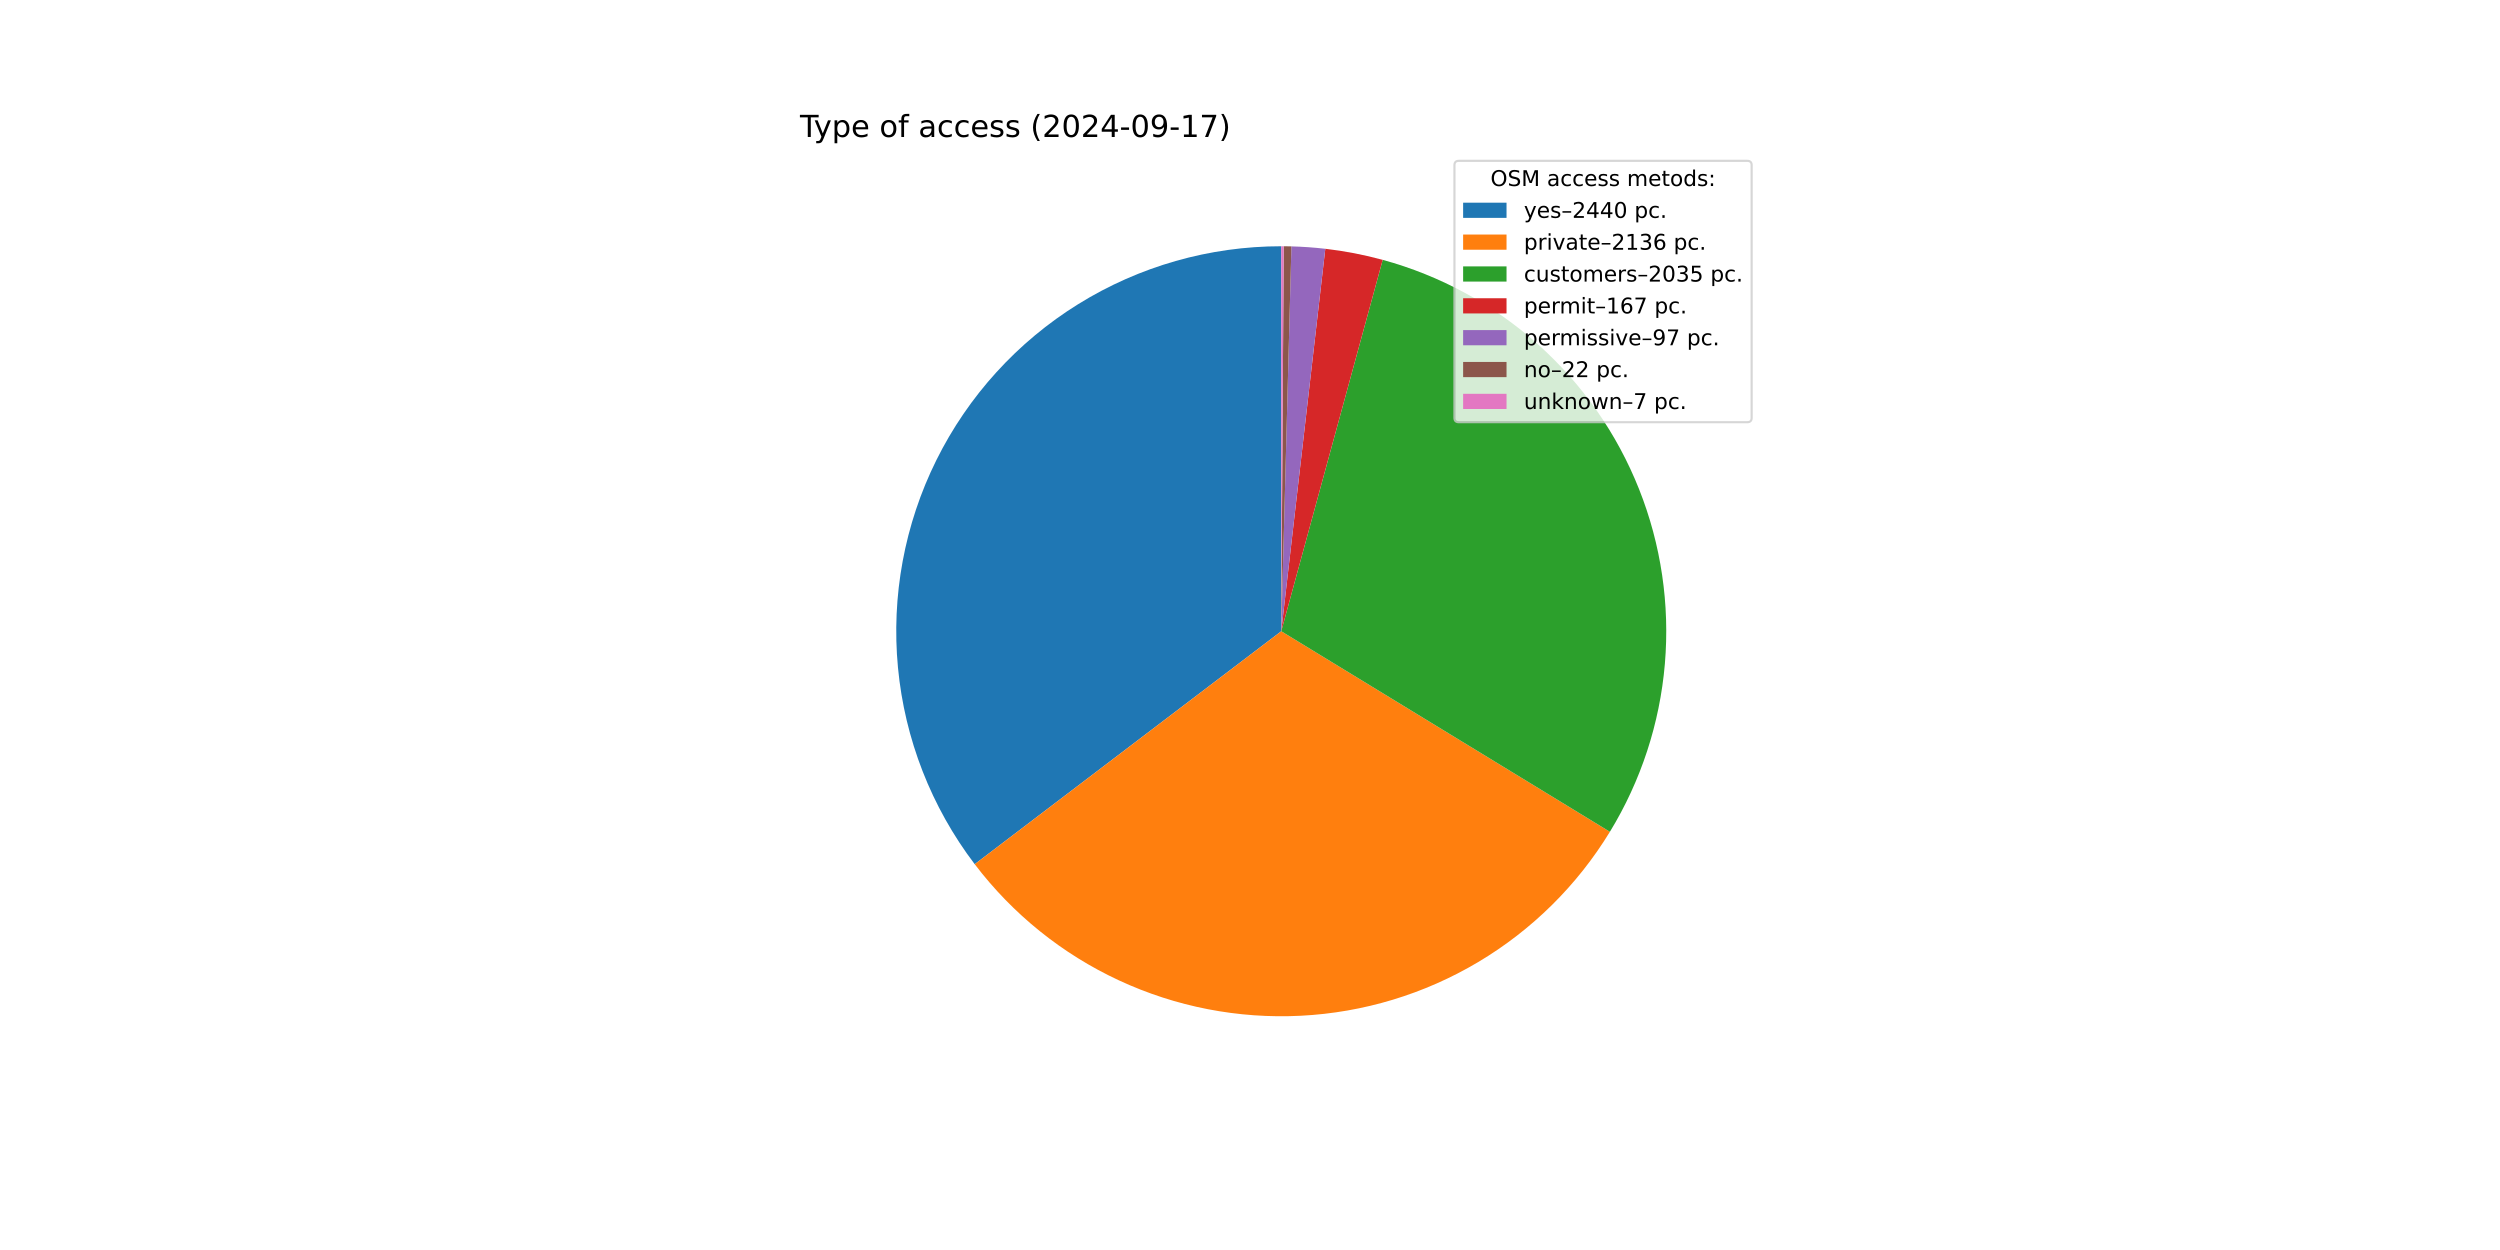
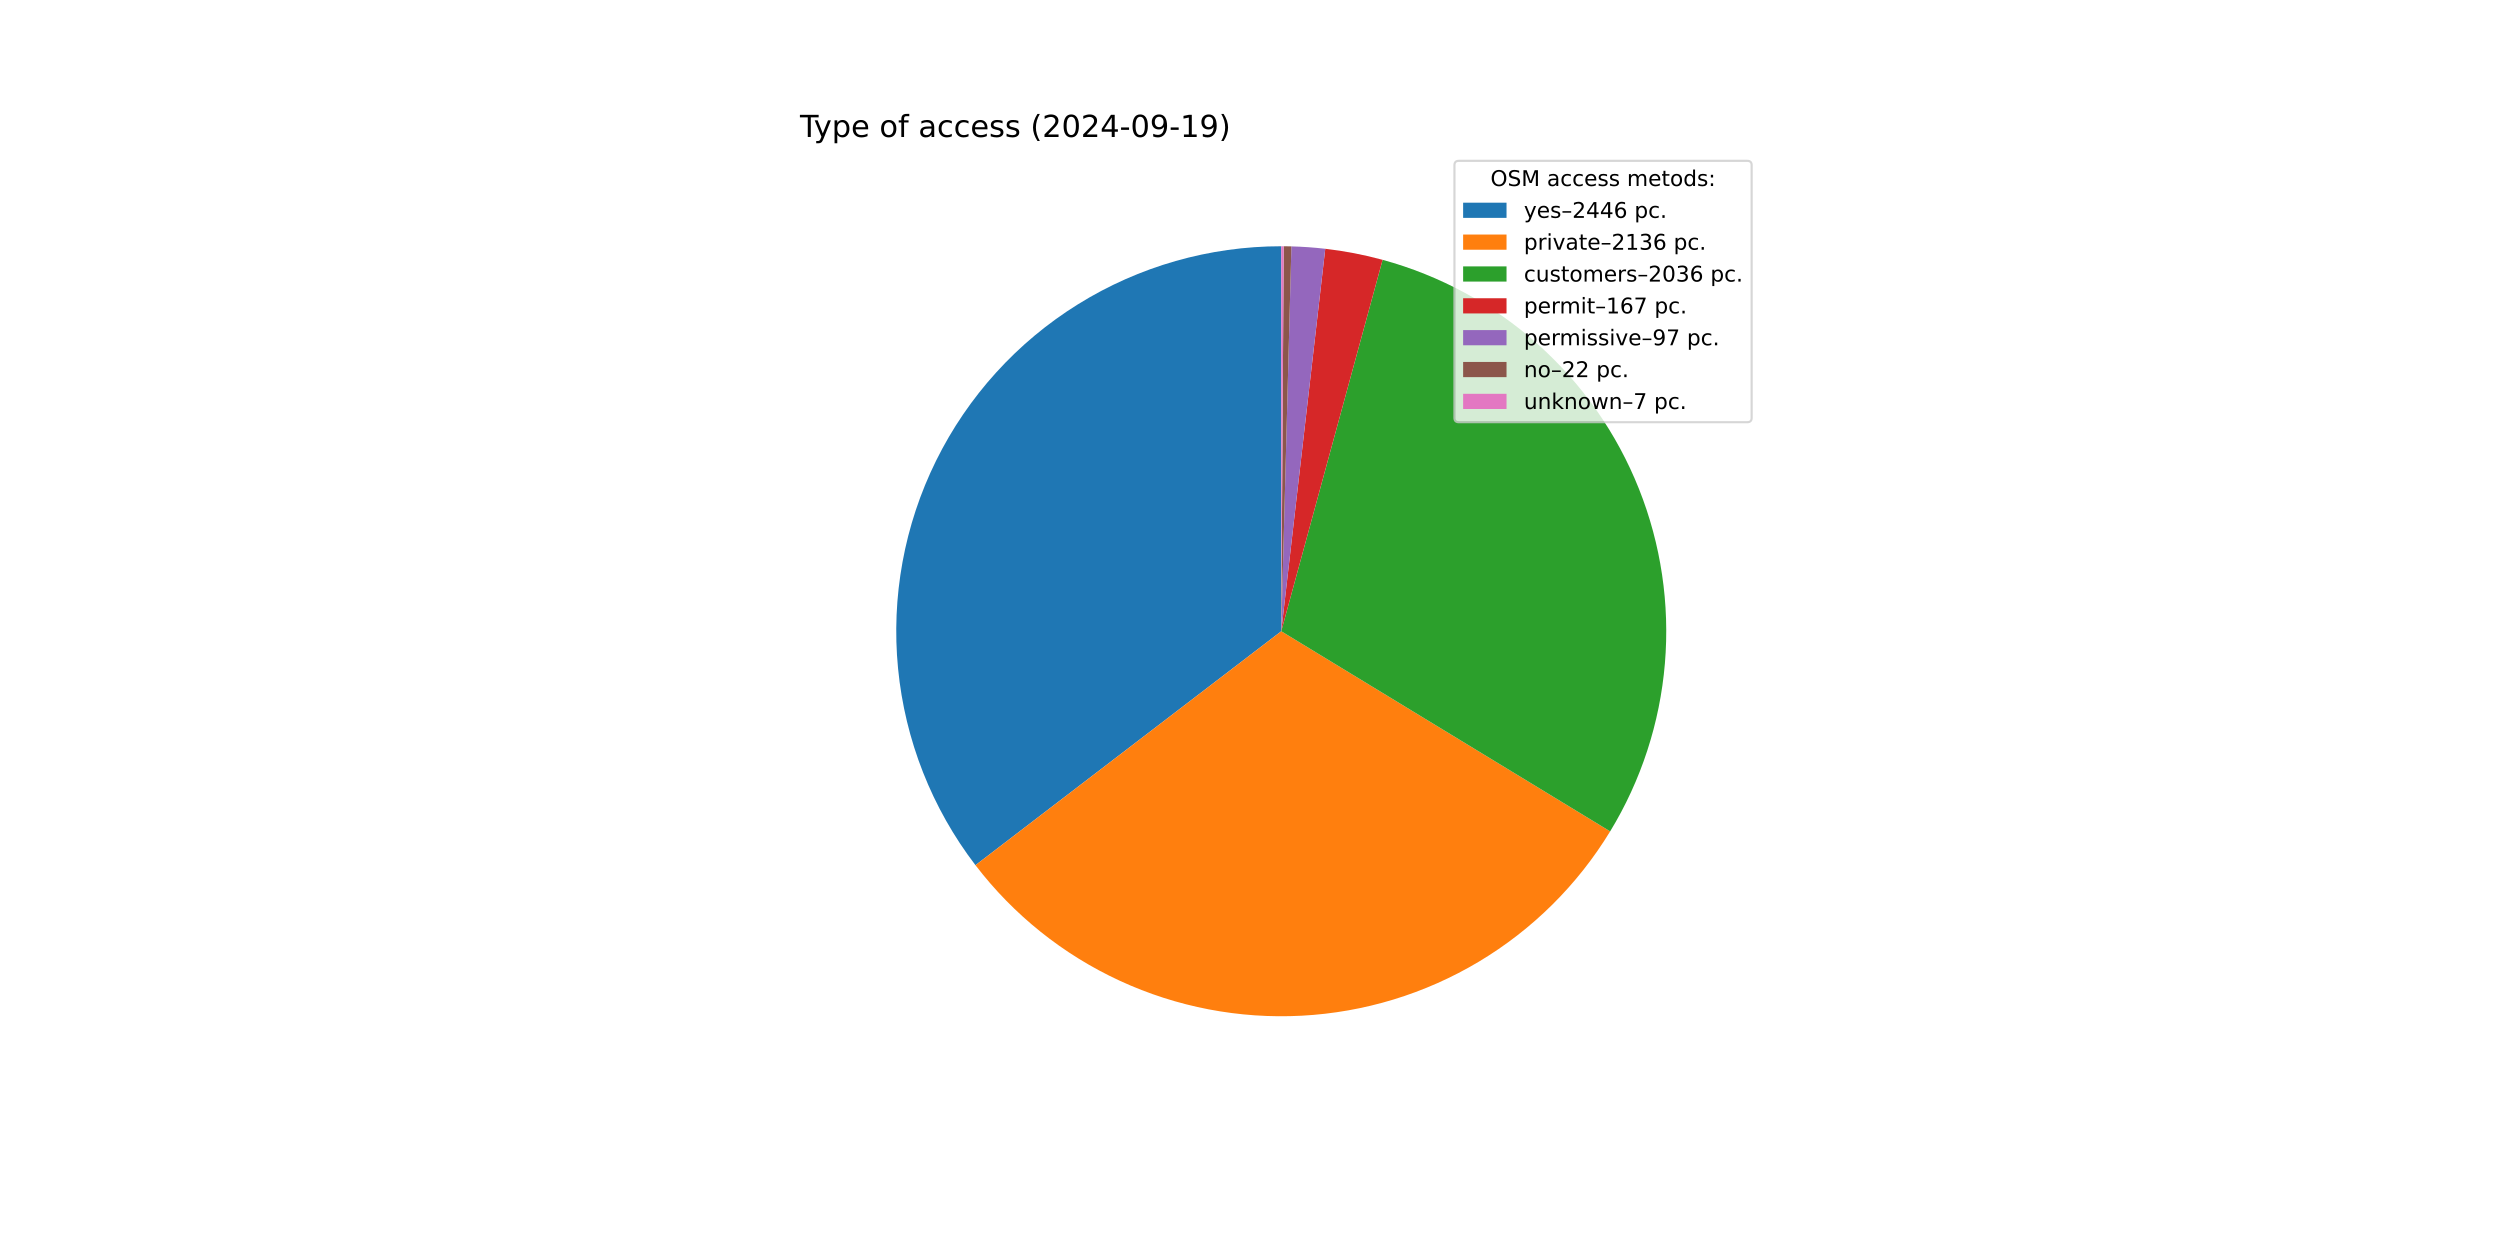
<svg xmlns="http://www.w3.org/2000/svg" xmlns:xlink="http://www.w3.org/1999/xlink" width="1152pt" height="576pt" viewBox="0 0 1152 576" version="1.1">
  <defs>
    <style type="text/css">*{stroke-linejoin: round; stroke-linecap: butt}</style>
  </defs>
  <g id="figure_1">
    <g id="patch_1">
      <path d="M 0 576  L 1152 576  L 1152 0  L 0 0  z " style="fill: #ffffff" />
    </g>
    <g id="axes_1">
      <g id="patch_2">
-         <path d="M 590.4 113.472  C 557.361 113.472 524.971 122.701 496.894 140.115  C 468.817 157.528 446.155 182.444 431.473 212.041  C 416.79 241.638 410.664 274.756 413.786 307.646  C 416.908 340.537 429.157 371.911 449.147 398.216  L 590.4 290.88  z " style="fill: #1f77b4" />
+         <path d="M 590.4 113.472  C 557.313 113.472 524.877 122.728 496.773 140.19  C 468.669 157.651 446.002 182.632 431.346 212.295  C 416.69 241.959 410.621 275.14 413.827 308.071  C 417.033 341.002 429.389 372.389 449.491 398.668  L 590.4 290.88  z " style="fill: #1f77b4" />
      </g>
      <g id="patch_3">
-         <path d="M 449.147 398.216  C 466.619 421.21 489.446 439.594 515.636 451.765  C 541.826 463.935 570.595 469.529 599.438 468.058  C 628.28 466.586 656.331 458.095 681.147 443.322  C 705.962 428.55 726.8 407.939 741.842 383.286  L 590.4 290.88  z " style="fill: #ff7f0e" />
+         <path d="M 449.491 398.668  C 467.02 421.583 489.876 439.88 516.072 451.967  C 542.268 464.054 571.022 469.571 599.831 468.037  C 628.64 466.503 656.646 457.965 681.41 443.165  C 706.175 428.365 726.96 407.745 741.956 383.099  L 590.4 290.88  z " style="fill: #ff7f0e" />
      </g>
      <g id="patch_4">
-         <path d="M 741.842 383.286  C 756.167 359.81 764.838 333.32 767.17 305.918  C 769.501 278.515 765.428 250.941 755.275 225.383  C 745.121 199.824 729.162 176.972 708.662 158.639  C 688.162 140.306 663.678 126.989 637.148 119.742  L 590.4 290.88  z " style="fill: #2ca02c" />
+         <path d="M 741.956 383.099  C 756.244 359.617 764.882 333.132 767.184 305.742  C 769.487 278.351 765.393 250.796 755.225 225.258  C 745.058 199.721 729.093 176.892 708.595 158.579  C 688.096 140.266 663.619 126.965 637.102 119.729  L 590.4 290.88  z " style="fill: #2ca02c" />
      </g>
      <g id="patch_5">
-         <path d="M 637.148 119.742  C 632.812 118.558 628.433 117.538 624.02 116.687  C 619.607 115.835 615.164 115.151 610.699 114.637  L 590.4 290.88  z " style="fill: #d62728" />
+         <path d="M 637.102 119.729  C 632.77 118.547 628.395 117.53 623.987 116.68  C 619.578 115.83 615.139 115.148 610.678 114.635  L 590.4 290.88  z " style="fill: #d62728" />
      </g>
      <g id="patch_6">
-         <path d="M 610.699 114.637  C 608.106 114.338 605.506 114.097 602.902 113.913  C 600.299 113.729 597.691 113.603 595.082 113.534  L 590.4 290.88  z " style="fill: #9467bd" />
+         <path d="M 610.678 114.635  C 608.088 114.337 605.491 114.096 602.89 113.912  C 600.289 113.729 597.684 113.602 595.077 113.534  L 590.4 290.88  z " style="fill: #9467bd" />
      </g>
      <g id="patch_7">
-         <path d="M 595.082 113.534  C 594.49 113.518 593.898 113.505 593.306 113.496  C 592.714 113.486 592.122 113.479 591.53 113.476  L 590.4 290.88  z " style="fill: #8c564b" />
+         <path d="M 595.077 113.534  C 594.486 113.518 593.895 113.505 593.303 113.496  C 592.712 113.486 592.12 113.479 591.529 113.476  L 590.4 290.88  z " style="fill: #8c564b" />
      </g>
      <g id="patch_8">
-         <path d="M 591.53 113.476  C 591.342 113.474 591.153 113.474 590.965 113.473  C 590.777 113.472 590.588 113.472 590.4 113.472  L 590.4 290.88  z " style="fill: #e377c2" />
+         <path d="M 591.529 113.476  C 591.341 113.474 591.153 113.474 590.965 113.473  C 590.776 113.472 590.588 113.472 590.4 113.472  L 590.4 290.88  z " style="fill: #e377c2" />
      </g>
      <g id="matplotlib.axis_1" />
      <g id="matplotlib.axis_2" />
      <g id="text_1">
        <g transform="translate(368.64 63.12) scale(0.14 -0.14)">
          <defs>
            <path id="DejaVuSans-54" d="M -19 4666  L 3928 4666  L 3928 4134  L 2272 4134  L 2272 0  L 1638 0  L 1638 4134  L -19 4134  L -19 4666  z " transform="scale(0.015625)" />
            <path id="DejaVuSans-79" d="M 2059 -325  Q 1816 -950 1584 -1140  Q 1353 -1331 966 -1331  L 506 -1331  L 506 -850  L 844 -850  Q 1081 -850 1212 -737  Q 1344 -625 1503 -206  L 1606 56  L 191 3500  L 800 3500  L 1894 763  L 2988 3500  L 3597 3500  L 2059 -325  z " transform="scale(0.015625)" />
            <path id="DejaVuSans-70" d="M 1159 525  L 1159 -1331  L 581 -1331  L 581 3500  L 1159 3500  L 1159 2969  Q 1341 3281 1617 3432  Q 1894 3584 2278 3584  Q 2916 3584 3314 3078  Q 3713 2572 3713 1747  Q 3713 922 3314 415  Q 2916 -91 2278 -91  Q 1894 -91 1617 61  Q 1341 213 1159 525  z M 3116 1747  Q 3116 2381 2855 2742  Q 2594 3103 2138 3103  Q 1681 3103 1420 2742  Q 1159 2381 1159 1747  Q 1159 1113 1420 752  Q 1681 391 2138 391  Q 2594 391 2855 752  Q 3116 1113 3116 1747  z " transform="scale(0.015625)" />
            <path id="DejaVuSans-65" d="M 3597 1894  L 3597 1613  L 953 1613  Q 991 1019 1311 708  Q 1631 397 2203 397  Q 2534 397 2845 478  Q 3156 559 3463 722  L 3463 178  Q 3153 47 2828 -22  Q 2503 -91 2169 -91  Q 1331 -91 842 396  Q 353 884 353 1716  Q 353 2575 817 3079  Q 1281 3584 2069 3584  Q 2775 3584 3186 3129  Q 3597 2675 3597 1894  z M 3022 2063  Q 3016 2534 2758 2815  Q 2500 3097 2075 3097  Q 1594 3097 1305 2825  Q 1016 2553 972 2059  L 3022 2063  z " transform="scale(0.015625)" />
            <path id="DejaVuSans-20" transform="scale(0.015625)" />
            <path id="DejaVuSans-6f" d="M 1959 3097  Q 1497 3097 1228 2736  Q 959 2375 959 1747  Q 959 1119 1226 758  Q 1494 397 1959 397  Q 2419 397 2687 759  Q 2956 1122 2956 1747  Q 2956 2369 2687 2733  Q 2419 3097 1959 3097  z M 1959 3584  Q 2709 3584 3137 3096  Q 3566 2609 3566 1747  Q 3566 888 3137 398  Q 2709 -91 1959 -91  Q 1206 -91 779 398  Q 353 888 353 1747  Q 353 2609 779 3096  Q 1206 3584 1959 3584  z " transform="scale(0.015625)" />
            <path id="DejaVuSans-66" d="M 2375 4863  L 2375 4384  L 1825 4384  Q 1516 4384 1395 4259  Q 1275 4134 1275 3809  L 1275 3500  L 2222 3500  L 2222 3053  L 1275 3053  L 1275 0  L 697 0  L 697 3053  L 147 3053  L 147 3500  L 697 3500  L 697 3744  Q 697 4328 969 4595  Q 1241 4863 1831 4863  L 2375 4863  z " transform="scale(0.015625)" />
            <path id="DejaVuSans-61" d="M 2194 1759  Q 1497 1759 1228 1600  Q 959 1441 959 1056  Q 959 750 1161 570  Q 1363 391 1709 391  Q 2188 391 2477 730  Q 2766 1069 2766 1631  L 2766 1759  L 2194 1759  z M 3341 1997  L 3341 0  L 2766 0  L 2766 531  Q 2569 213 2275 61  Q 1981 -91 1556 -91  Q 1019 -91 701 211  Q 384 513 384 1019  Q 384 1609 779 1909  Q 1175 2209 1959 2209  L 2766 2209  L 2766 2266  Q 2766 2663 2505 2880  Q 2244 3097 1772 3097  Q 1472 3097 1187 3025  Q 903 2953 641 2809  L 641 3341  Q 956 3463 1253 3523  Q 1550 3584 1831 3584  Q 2591 3584 2966 3190  Q 3341 2797 3341 1997  z " transform="scale(0.015625)" />
            <path id="DejaVuSans-63" d="M 3122 3366  L 3122 2828  Q 2878 2963 2633 3030  Q 2388 3097 2138 3097  Q 1578 3097 1268 2742  Q 959 2388 959 1747  Q 959 1106 1268 751  Q 1578 397 2138 397  Q 2388 397 2633 464  Q 2878 531 3122 666  L 3122 134  Q 2881 22 2623 -34  Q 2366 -91 2075 -91  Q 1284 -91 818 406  Q 353 903 353 1747  Q 353 2603 823 3093  Q 1294 3584 2113 3584  Q 2378 3584 2631 3529  Q 2884 3475 3122 3366  z " transform="scale(0.015625)" />
            <path id="DejaVuSans-73" d="M 2834 3397  L 2834 2853  Q 2591 2978 2328 3040  Q 2066 3103 1784 3103  Q 1356 3103 1142 2972  Q 928 2841 928 2578  Q 928 2378 1081 2264  Q 1234 2150 1697 2047  L 1894 2003  Q 2506 1872 2764 1633  Q 3022 1394 3022 966  Q 3022 478 2636 193  Q 2250 -91 1575 -91  Q 1294 -91 989 -36  Q 684 19 347 128  L 347 722  Q 666 556 975 473  Q 1284 391 1588 391  Q 1994 391 2212 530  Q 2431 669 2431 922  Q 2431 1156 2273 1281  Q 2116 1406 1581 1522  L 1381 1569  Q 847 1681 609 1914  Q 372 2147 372 2553  Q 372 3047 722 3315  Q 1072 3584 1716 3584  Q 2034 3584 2315 3537  Q 2597 3491 2834 3397  z " transform="scale(0.015625)" />
            <path id="DejaVuSans-28" d="M 1984 4856  Q 1566 4138 1362 3434  Q 1159 2731 1159 2009  Q 1159 1288 1364 580  Q 1569 -128 1984 -844  L 1484 -844  Q 1016 -109 783 600  Q 550 1309 550 2009  Q 550 2706 781 3412  Q 1013 4119 1484 4856  L 1984 4856  z " transform="scale(0.015625)" />
            <path id="DejaVuSans-32" d="M 1228 531  L 3431 531  L 3431 0  L 469 0  L 469 531  Q 828 903 1448 1529  Q 2069 2156 2228 2338  Q 2531 2678 2651 2914  Q 2772 3150 2772 3378  Q 2772 3750 2511 3984  Q 2250 4219 1831 4219  Q 1534 4219 1204 4116  Q 875 4013 500 3803  L 500 4441  Q 881 4594 1212 4672  Q 1544 4750 1819 4750  Q 2544 4750 2975 4387  Q 3406 4025 3406 3419  Q 3406 3131 3298 2873  Q 3191 2616 2906 2266  Q 2828 2175 2409 1742  Q 1991 1309 1228 531  z " transform="scale(0.015625)" />
            <path id="DejaVuSans-30" d="M 2034 4250  Q 1547 4250 1301 3770  Q 1056 3291 1056 2328  Q 1056 1369 1301 889  Q 1547 409 2034 409  Q 2525 409 2770 889  Q 3016 1369 3016 2328  Q 3016 3291 2770 3770  Q 2525 4250 2034 4250  z M 2034 4750  Q 2819 4750 3233 4129  Q 3647 3509 3647 2328  Q 3647 1150 3233 529  Q 2819 -91 2034 -91  Q 1250 -91 836 529  Q 422 1150 422 2328  Q 422 3509 836 4129  Q 1250 4750 2034 4750  z " transform="scale(0.015625)" />
            <path id="DejaVuSans-34" d="M 2419 4116  L 825 1625  L 2419 1625  L 2419 4116  z M 2253 4666  L 3047 4666  L 3047 1625  L 3713 1625  L 3713 1100  L 3047 1100  L 3047 0  L 2419 0  L 2419 1100  L 313 1100  L 313 1709  L 2253 4666  z " transform="scale(0.015625)" />
            <path id="DejaVuSans-2d" d="M 313 2009  L 1997 2009  L 1997 1497  L 313 1497  L 313 2009  z " transform="scale(0.015625)" />
            <path id="DejaVuSans-39" d="M 703 97  L 703 672  Q 941 559 1184 500  Q 1428 441 1663 441  Q 2288 441 2617 861  Q 2947 1281 2994 2138  Q 2813 1869 2534 1725  Q 2256 1581 1919 1581  Q 1219 1581 811 2004  Q 403 2428 403 3163  Q 403 3881 828 4315  Q 1253 4750 1959 4750  Q 2769 4750 3195 4129  Q 3622 3509 3622 2328  Q 3622 1225 3098 567  Q 2575 -91 1691 -91  Q 1453 -91 1209 -44  Q 966 3 703 97  z M 1959 2075  Q 2384 2075 2632 2365  Q 2881 2656 2881 3163  Q 2881 3666 2632 3958  Q 2384 4250 1959 4250  Q 1534 4250 1286 3958  Q 1038 3666 1038 3163  Q 1038 2656 1286 2365  Q 1534 2075 1959 2075  z " transform="scale(0.015625)" />
            <path id="DejaVuSans-31" d="M 794 531  L 1825 531  L 1825 4091  L 703 3866  L 703 4441  L 1819 4666  L 2450 4666  L 2450 531  L 3481 531  L 3481 0  L 794 0  L 794 531  z " transform="scale(0.015625)" />
-             <path id="DejaVuSans-37" d="M 525 4666  L 3525 4666  L 3525 4397  L 1831 0  L 1172 0  L 2766 4134  L 525 4134  L 525 4666  z " transform="scale(0.015625)" />
            <path id="DejaVuSans-29" d="M 513 4856  L 1013 4856  Q 1481 4119 1714 3412  Q 1947 2706 1947 2009  Q 1947 1309 1714 600  Q 1481 -109 1013 -844  L 513 -844  Q 928 -128 1133 580  Q 1338 1288 1338 2009  Q 1338 2731 1133 3434  Q 928 4138 513 4856  z " transform="scale(0.015625)" />
          </defs>
          <use xlink:href="#DejaVuSans-54" />
          <use xlink:href="#DejaVuSans-79" x="45.459" />
          <use xlink:href="#DejaVuSans-70" x="104.639" />
          <use xlink:href="#DejaVuSans-65" x="168.115" />
          <use xlink:href="#DejaVuSans-20" x="229.639" />
          <use xlink:href="#DejaVuSans-6f" x="261.426" />
          <use xlink:href="#DejaVuSans-66" x="322.607" />
          <use xlink:href="#DejaVuSans-20" x="357.812" />
          <use xlink:href="#DejaVuSans-61" x="389.6" />
          <use xlink:href="#DejaVuSans-63" x="450.879" />
          <use xlink:href="#DejaVuSans-63" x="505.859" />
          <use xlink:href="#DejaVuSans-65" x="560.84" />
          <use xlink:href="#DejaVuSans-73" x="622.363" />
          <use xlink:href="#DejaVuSans-73" x="674.463" />
          <use xlink:href="#DejaVuSans-20" x="726.562" />
          <use xlink:href="#DejaVuSans-28" x="758.35" />
          <use xlink:href="#DejaVuSans-32" x="797.363" />
          <use xlink:href="#DejaVuSans-30" x="860.986" />
          <use xlink:href="#DejaVuSans-32" x="924.609" />
          <use xlink:href="#DejaVuSans-34" x="988.232" />
          <use xlink:href="#DejaVuSans-2d" x="1051.855" />
          <use xlink:href="#DejaVuSans-30" x="1087.939" />
          <use xlink:href="#DejaVuSans-39" x="1151.562" />
          <use xlink:href="#DejaVuSans-2d" x="1215.186" />
          <use xlink:href="#DejaVuSans-31" x="1251.27" />
-           <use xlink:href="#DejaVuSans-37" x="1314.893" />
+           <use xlink:href="#DejaVuSans-39" x="1314.893" />
          <use xlink:href="#DejaVuSans-29" x="1378.516" />
        </g>
      </g>
      <g id="legend_1">
        <g id="patch_9">
          <path d="M 672.208 194.545  L 805.16 194.545  Q 807.16 194.545 807.16 192.545  L 807.16 76.12  Q 807.16 74.12 805.16 74.12  L 672.208 74.12  Q 670.208 74.12 670.208 76.12  L 670.208 192.545  Q 670.208 194.545 672.208 194.545  z " style="fill: #ffffff; opacity: 0.8; stroke: #cccccc; stroke-linejoin: miter" />
        </g>
        <g id="text_2">
          <g transform="translate(686.8038 85.71844) scale(0.1 -0.1)">
            <defs>
              <path id="DejaVuSans-4f" d="M 2522 4238  Q 1834 4238 1429 3725  Q 1025 3213 1025 2328  Q 1025 1447 1429 934  Q 1834 422 2522 422  Q 3209 422 3611 934  Q 4013 1447 4013 2328  Q 4013 3213 3611 3725  Q 3209 4238 2522 4238  z M 2522 4750  Q 3503 4750 4090 4092  Q 4678 3434 4678 2328  Q 4678 1225 4090 567  Q 3503 -91 2522 -91  Q 1538 -91 948 565  Q 359 1222 359 2328  Q 359 3434 948 4092  Q 1538 4750 2522 4750  z " transform="scale(0.015625)" />
              <path id="DejaVuSans-53" d="M 3425 4513  L 3425 3897  Q 3066 4069 2747 4153  Q 2428 4238 2131 4238  Q 1616 4238 1336 4038  Q 1056 3838 1056 3469  Q 1056 3159 1242 3001  Q 1428 2844 1947 2747  L 2328 2669  Q 3034 2534 3370 2195  Q 3706 1856 3706 1288  Q 3706 609 3251 259  Q 2797 -91 1919 -91  Q 1588 -91 1214 -16  Q 841 59 441 206  L 441 856  Q 825 641 1194 531  Q 1563 422 1919 422  Q 2459 422 2753 634  Q 3047 847 3047 1241  Q 3047 1584 2836 1778  Q 2625 1972 2144 2069  L 1759 2144  Q 1053 2284 737 2584  Q 422 2884 422 3419  Q 422 4038 858 4394  Q 1294 4750 2059 4750  Q 2388 4750 2728 4690  Q 3069 4631 3425 4513  z " transform="scale(0.015625)" />
              <path id="DejaVuSans-4d" d="M 628 4666  L 1569 4666  L 2759 1491  L 3956 4666  L 4897 4666  L 4897 0  L 4281 0  L 4281 4097  L 3078 897  L 2444 897  L 1241 4097  L 1241 0  L 628 0  L 628 4666  z " transform="scale(0.015625)" />
              <path id="DejaVuSans-6d" d="M 3328 2828  Q 3544 3216 3844 3400  Q 4144 3584 4550 3584  Q 5097 3584 5394 3201  Q 5691 2819 5691 2113  L 5691 0  L 5113 0  L 5113 2094  Q 5113 2597 4934 2840  Q 4756 3084 4391 3084  Q 3944 3084 3684 2787  Q 3425 2491 3425 1978  L 3425 0  L 2847 0  L 2847 2094  Q 2847 2600 2669 2842  Q 2491 3084 2119 3084  Q 1678 3084 1418 2786  Q 1159 2488 1159 1978  L 1159 0  L 581 0  L 581 3500  L 1159 3500  L 1159 2956  Q 1356 3278 1631 3431  Q 1906 3584 2284 3584  Q 2666 3584 2933 3390  Q 3200 3197 3328 2828  z " transform="scale(0.015625)" />
              <path id="DejaVuSans-74" d="M 1172 4494  L 1172 3500  L 2356 3500  L 2356 3053  L 1172 3053  L 1172 1153  Q 1172 725 1289 603  Q 1406 481 1766 481  L 2356 481  L 2356 0  L 1766 0  Q 1100 0 847 248  Q 594 497 594 1153  L 594 3053  L 172 3053  L 172 3500  L 594 3500  L 594 4494  L 1172 4494  z " transform="scale(0.015625)" />
              <path id="DejaVuSans-64" d="M 2906 2969  L 2906 4863  L 3481 4863  L 3481 0  L 2906 0  L 2906 525  Q 2725 213 2448 61  Q 2172 -91 1784 -91  Q 1150 -91 751 415  Q 353 922 353 1747  Q 353 2572 751 3078  Q 1150 3584 1784 3584  Q 2172 3584 2448 3432  Q 2725 3281 2906 2969  z M 947 1747  Q 947 1113 1208 752  Q 1469 391 1925 391  Q 2381 391 2643 752  Q 2906 1113 2906 1747  Q 2906 2381 2643 2742  Q 2381 3103 1925 3103  Q 1469 3103 1208 2742  Q 947 2381 947 1747  z " transform="scale(0.015625)" />
              <path id="DejaVuSans-3a" d="M 750 794  L 1409 794  L 1409 0  L 750 0  L 750 794  z M 750 3309  L 1409 3309  L 1409 2516  L 750 2516  L 750 3309  z " transform="scale(0.015625)" />
            </defs>
            <use xlink:href="#DejaVuSans-4f" />
            <use xlink:href="#DejaVuSans-53" x="78.711" />
            <use xlink:href="#DejaVuSans-4d" x="142.188" />
            <use xlink:href="#DejaVuSans-20" x="228.467" />
            <use xlink:href="#DejaVuSans-61" x="260.254" />
            <use xlink:href="#DejaVuSans-63" x="321.533" />
            <use xlink:href="#DejaVuSans-63" x="376.514" />
            <use xlink:href="#DejaVuSans-65" x="431.494" />
            <use xlink:href="#DejaVuSans-73" x="493.018" />
            <use xlink:href="#DejaVuSans-73" x="545.117" />
            <use xlink:href="#DejaVuSans-20" x="597.217" />
            <use xlink:href="#DejaVuSans-6d" x="629.004" />
            <use xlink:href="#DejaVuSans-65" x="726.416" />
            <use xlink:href="#DejaVuSans-74" x="787.939" />
            <use xlink:href="#DejaVuSans-6f" x="827.148" />
            <use xlink:href="#DejaVuSans-64" x="888.33" />
            <use xlink:href="#DejaVuSans-73" x="951.807" />
            <use xlink:href="#DejaVuSans-3a" x="1003.906" />
          </g>
        </g>
        <g id="patch_10">
          <path d="M 674.208 100.397  L 694.208 100.397  L 694.208 93.397  L 674.208 93.397  z " style="fill: #1f77b4" />
        </g>
        <g id="text_3">
          <g transform="translate(702.2084 100.3966) scale(0.1 -0.1)">
            <defs>
              <path id="DejaVuSans-2013" d="M 313 1978  L 2888 1978  L 2888 1528  L 313 1528  L 313 1978  z " transform="scale(0.015625)" />
+               <path id="DejaVuSans-36" d="M 2113 2584  Q 1688 2584 1439 2293  Q 1191 2003 1191 1497  Q 1191 994 1439 701  Q 1688 409 2113 409  Q 2538 409 2786 701  Q 3034 994 3034 1497  Q 3034 2003 2786 2293  Q 2538 2584 2113 2584  z M 3366 4563  L 3366 3988  Q 3128 4100 2886 4159  Q 2644 4219 2406 4219  Q 1781 4219 1451 3797  Q 1122 3375 1075 2522  Q 1259 2794 1537 2939  Q 1816 3084 2150 3084  Q 2853 3084 3261 2657  Q 3669 2231 3669 1497  Q 3669 778 3244 343  Q 2819 -91 2113 -91  Q 1303 -91 875 529  Q 447 1150 447 2328  Q 447 3434 972 4092  Q 1497 4750 2381 4750  Q 2619 4750 2861 4703  Q 3103 4656 3366 4563  z " transform="scale(0.015625)" />
              <path id="DejaVuSans-2e" d="M 684 794  L 1344 794  L 1344 0  L 684 0  L 684 794  z " transform="scale(0.015625)" />
            </defs>
            <use xlink:href="#DejaVuSans-79" />
            <use xlink:href="#DejaVuSans-65" x="59.18" />
            <use xlink:href="#DejaVuSans-73" x="120.703" />
            <use xlink:href="#DejaVuSans-2013" x="172.803" />
            <use xlink:href="#DejaVuSans-32" x="222.803" />
            <use xlink:href="#DejaVuSans-34" x="286.426" />
            <use xlink:href="#DejaVuSans-34" x="350.049" />
-             <use xlink:href="#DejaVuSans-30" x="413.672" />
+             <use xlink:href="#DejaVuSans-36" x="413.672" />
            <use xlink:href="#DejaVuSans-20" x="477.295" />
            <use xlink:href="#DejaVuSans-70" x="509.082" />
            <use xlink:href="#DejaVuSans-63" x="572.559" />
            <use xlink:href="#DejaVuSans-2e" x="627.539" />
          </g>
        </g>
        <g id="patch_11">
          <path d="M 674.208 115.075  L 694.208 115.075  L 694.208 108.075  L 674.208 108.075  z " style="fill: #ff7f0e" />
        </g>
        <g id="text_4">
          <g transform="translate(702.2084 115.0747) scale(0.1 -0.1)">
            <defs>
              <path id="DejaVuSans-72" d="M 2631 2963  Q 2534 3019 2420 3045  Q 2306 3072 2169 3072  Q 1681 3072 1420 2755  Q 1159 2438 1159 1844  L 1159 0  L 581 0  L 581 3500  L 1159 3500  L 1159 2956  Q 1341 3275 1631 3429  Q 1922 3584 2338 3584  Q 2397 3584 2469 3576  Q 2541 3569 2628 3553  L 2631 2963  z " transform="scale(0.015625)" />
              <path id="DejaVuSans-69" d="M 603 3500  L 1178 3500  L 1178 0  L 603 0  L 603 3500  z M 603 4863  L 1178 4863  L 1178 4134  L 603 4134  L 603 4863  z " transform="scale(0.015625)" />
              <path id="DejaVuSans-76" d="M 191 3500  L 800 3500  L 1894 563  L 2988 3500  L 3597 3500  L 2284 0  L 1503 0  L 191 3500  z " transform="scale(0.015625)" />
              <path id="DejaVuSans-33" d="M 2597 2516  Q 3050 2419 3304 2112  Q 3559 1806 3559 1356  Q 3559 666 3084 287  Q 2609 -91 1734 -91  Q 1441 -91 1130 -33  Q 819 25 488 141  L 488 750  Q 750 597 1062 519  Q 1375 441 1716 441  Q 2309 441 2620 675  Q 2931 909 2931 1356  Q 2931 1769 2642 2001  Q 2353 2234 1838 2234  L 1294 2234  L 1294 2753  L 1863 2753  Q 2328 2753 2575 2939  Q 2822 3125 2822 3475  Q 2822 3834 2567 4026  Q 2313 4219 1838 4219  Q 1578 4219 1281 4162  Q 984 4106 628 3988  L 628 4550  Q 988 4650 1302 4700  Q 1616 4750 1894 4750  Q 2613 4750 3031 4423  Q 3450 4097 3450 3541  Q 3450 3153 3228 2886  Q 3006 2619 2597 2516  z " transform="scale(0.015625)" />
-               <path id="DejaVuSans-36" d="M 2113 2584  Q 1688 2584 1439 2293  Q 1191 2003 1191 1497  Q 1191 994 1439 701  Q 1688 409 2113 409  Q 2538 409 2786 701  Q 3034 994 3034 1497  Q 3034 2003 2786 2293  Q 2538 2584 2113 2584  z M 3366 4563  L 3366 3988  Q 3128 4100 2886 4159  Q 2644 4219 2406 4219  Q 1781 4219 1451 3797  Q 1122 3375 1075 2522  Q 1259 2794 1537 2939  Q 1816 3084 2150 3084  Q 2853 3084 3261 2657  Q 3669 2231 3669 1497  Q 3669 778 3244 343  Q 2819 -91 2113 -91  Q 1303 -91 875 529  Q 447 1150 447 2328  Q 447 3434 972 4092  Q 1497 4750 2381 4750  Q 2619 4750 2861 4703  Q 3103 4656 3366 4563  z " transform="scale(0.015625)" />
            </defs>
            <use xlink:href="#DejaVuSans-70" />
            <use xlink:href="#DejaVuSans-72" x="63.477" />
            <use xlink:href="#DejaVuSans-69" x="104.59" />
            <use xlink:href="#DejaVuSans-76" x="132.373" />
            <use xlink:href="#DejaVuSans-61" x="191.553" />
            <use xlink:href="#DejaVuSans-74" x="252.832" />
            <use xlink:href="#DejaVuSans-65" x="292.041" />
            <use xlink:href="#DejaVuSans-2013" x="353.564" />
            <use xlink:href="#DejaVuSans-32" x="403.564" />
            <use xlink:href="#DejaVuSans-31" x="467.188" />
            <use xlink:href="#DejaVuSans-33" x="530.811" />
            <use xlink:href="#DejaVuSans-36" x="594.434" />
            <use xlink:href="#DejaVuSans-20" x="658.057" />
            <use xlink:href="#DejaVuSans-70" x="689.844" />
            <use xlink:href="#DejaVuSans-63" x="753.32" />
            <use xlink:href="#DejaVuSans-2e" x="808.301" />
          </g>
        </g>
        <g id="patch_12">
          <path d="M 674.208 129.753  L 694.208 129.753  L 694.208 122.753  L 674.208 122.753  z " style="fill: #2ca02c" />
        </g>
        <g id="text_5">
          <g transform="translate(702.2084 129.7528) scale(0.1 -0.1)">
            <defs>
              <path id="DejaVuSans-75" d="M 544 1381  L 544 3500  L 1119 3500  L 1119 1403  Q 1119 906 1312 657  Q 1506 409 1894 409  Q 2359 409 2629 706  Q 2900 1003 2900 1516  L 2900 3500  L 3475 3500  L 3475 0  L 2900 0  L 2900 538  Q 2691 219 2414 64  Q 2138 -91 1772 -91  Q 1169 -91 856 284  Q 544 659 544 1381  z M 1991 3584  L 1991 3584  z " transform="scale(0.015625)" />
-               <path id="DejaVuSans-35" d="M 691 4666  L 3169 4666  L 3169 4134  L 1269 4134  L 1269 2991  Q 1406 3038 1543 3061  Q 1681 3084 1819 3084  Q 2600 3084 3056 2656  Q 3513 2228 3513 1497  Q 3513 744 3044 326  Q 2575 -91 1722 -91  Q 1428 -91 1123 -41  Q 819 9 494 109  L 494 744  Q 775 591 1075 516  Q 1375 441 1709 441  Q 2250 441 2565 725  Q 2881 1009 2881 1497  Q 2881 1984 2565 2268  Q 2250 2553 1709 2553  Q 1456 2553 1204 2497  Q 953 2441 691 2322  L 691 4666  z " transform="scale(0.015625)" />
            </defs>
            <use xlink:href="#DejaVuSans-63" />
            <use xlink:href="#DejaVuSans-75" x="54.98" />
            <use xlink:href="#DejaVuSans-73" x="118.359" />
            <use xlink:href="#DejaVuSans-74" x="170.459" />
            <use xlink:href="#DejaVuSans-6f" x="209.668" />
            <use xlink:href="#DejaVuSans-6d" x="270.85" />
            <use xlink:href="#DejaVuSans-65" x="368.262" />
            <use xlink:href="#DejaVuSans-72" x="429.785" />
            <use xlink:href="#DejaVuSans-73" x="470.898" />
            <use xlink:href="#DejaVuSans-2013" x="522.998" />
            <use xlink:href="#DejaVuSans-32" x="572.998" />
            <use xlink:href="#DejaVuSans-30" x="636.621" />
            <use xlink:href="#DejaVuSans-33" x="700.244" />
-             <use xlink:href="#DejaVuSans-35" x="763.867" />
+             <use xlink:href="#DejaVuSans-36" x="763.867" />
            <use xlink:href="#DejaVuSans-20" x="827.49" />
            <use xlink:href="#DejaVuSans-70" x="859.277" />
            <use xlink:href="#DejaVuSans-63" x="922.754" />
            <use xlink:href="#DejaVuSans-2e" x="977.734" />
          </g>
        </g>
        <g id="patch_13">
          <path d="M 674.208 144.431  L 694.208 144.431  L 694.208 137.431  L 674.208 137.431  z " style="fill: #d62728" />
        </g>
        <g id="text_6">
          <g transform="translate(702.2084 144.4309) scale(0.1 -0.1)">
+             <defs>
+               <path id="DejaVuSans-37" d="M 525 4666  L 3525 4666  L 3525 4397  L 1831 0  L 1172 0  L 2766 4134  L 525 4134  L 525 4666  z " transform="scale(0.015625)" />
+             </defs>
            <use xlink:href="#DejaVuSans-70" />
            <use xlink:href="#DejaVuSans-65" x="63.477" />
            <use xlink:href="#DejaVuSans-72" x="125" />
            <use xlink:href="#DejaVuSans-6d" x="164.363" />
            <use xlink:href="#DejaVuSans-69" x="261.775" />
            <use xlink:href="#DejaVuSans-74" x="289.559" />
            <use xlink:href="#DejaVuSans-2013" x="328.768" />
            <use xlink:href="#DejaVuSans-31" x="378.768" />
            <use xlink:href="#DejaVuSans-36" x="442.391" />
            <use xlink:href="#DejaVuSans-37" x="506.014" />
            <use xlink:href="#DejaVuSans-20" x="569.637" />
            <use xlink:href="#DejaVuSans-70" x="601.424" />
            <use xlink:href="#DejaVuSans-63" x="664.9" />
            <use xlink:href="#DejaVuSans-2e" x="719.881" />
          </g>
        </g>
        <g id="patch_14">
          <path d="M 674.208 159.109  L 694.208 159.109  L 694.208 152.109  L 674.208 152.109  z " style="fill: #9467bd" />
        </g>
        <g id="text_7">
          <g transform="translate(702.2084 159.1091) scale(0.1 -0.1)">
            <use xlink:href="#DejaVuSans-70" />
            <use xlink:href="#DejaVuSans-65" x="63.477" />
            <use xlink:href="#DejaVuSans-72" x="125" />
            <use xlink:href="#DejaVuSans-6d" x="164.363" />
            <use xlink:href="#DejaVuSans-69" x="261.775" />
            <use xlink:href="#DejaVuSans-73" x="289.559" />
            <use xlink:href="#DejaVuSans-73" x="341.658" />
            <use xlink:href="#DejaVuSans-69" x="393.758" />
            <use xlink:href="#DejaVuSans-76" x="421.541" />
            <use xlink:href="#DejaVuSans-65" x="480.721" />
            <use xlink:href="#DejaVuSans-2013" x="542.244" />
            <use xlink:href="#DejaVuSans-39" x="592.244" />
            <use xlink:href="#DejaVuSans-37" x="655.867" />
            <use xlink:href="#DejaVuSans-20" x="719.49" />
            <use xlink:href="#DejaVuSans-70" x="751.277" />
            <use xlink:href="#DejaVuSans-63" x="814.754" />
            <use xlink:href="#DejaVuSans-2e" x="869.734" />
          </g>
        </g>
        <g id="patch_15">
          <path d="M 674.208 173.787  L 694.208 173.787  L 694.208 166.787  L 674.208 166.787  z " style="fill: #8c564b" />
        </g>
        <g id="text_8">
          <g transform="translate(702.2084 173.7872) scale(0.1 -0.1)">
            <defs>
              <path id="DejaVuSans-6e" d="M 3513 2113  L 3513 0  L 2938 0  L 2938 2094  Q 2938 2591 2744 2837  Q 2550 3084 2163 3084  Q 1697 3084 1428 2787  Q 1159 2491 1159 1978  L 1159 0  L 581 0  L 581 3500  L 1159 3500  L 1159 2956  Q 1366 3272 1645 3428  Q 1925 3584 2291 3584  Q 2894 3584 3203 3211  Q 3513 2838 3513 2113  z " transform="scale(0.015625)" />
            </defs>
            <use xlink:href="#DejaVuSans-6e" />
            <use xlink:href="#DejaVuSans-6f" x="63.379" />
            <use xlink:href="#DejaVuSans-2013" x="124.561" />
            <use xlink:href="#DejaVuSans-32" x="174.561" />
            <use xlink:href="#DejaVuSans-32" x="238.184" />
            <use xlink:href="#DejaVuSans-20" x="301.807" />
            <use xlink:href="#DejaVuSans-70" x="333.594" />
            <use xlink:href="#DejaVuSans-63" x="397.07" />
            <use xlink:href="#DejaVuSans-2e" x="452.051" />
          </g>
        </g>
        <g id="patch_16">
          <path d="M 674.208 188.465  L 694.208 188.465  L 694.208 181.465  L 674.208 181.465  z " style="fill: #e377c2" />
        </g>
        <g id="text_9">
          <g transform="translate(702.2084 188.4653) scale(0.1 -0.1)">
            <defs>
              <path id="DejaVuSans-6b" d="M 581 4863  L 1159 4863  L 1159 1991  L 2875 3500  L 3609 3500  L 1753 1863  L 3688 0  L 2938 0  L 1159 1709  L 1159 0  L 581 0  L 581 4863  z " transform="scale(0.015625)" />
              <path id="DejaVuSans-77" d="M 269 3500  L 844 3500  L 1563 769  L 2278 3500  L 2956 3500  L 3675 769  L 4391 3500  L 4966 3500  L 4050 0  L 3372 0  L 2619 2869  L 1863 0  L 1184 0  L 269 3500  z " transform="scale(0.015625)" />
            </defs>
            <use xlink:href="#DejaVuSans-75" />
            <use xlink:href="#DejaVuSans-6e" x="63.379" />
            <use xlink:href="#DejaVuSans-6b" x="126.758" />
            <use xlink:href="#DejaVuSans-6e" x="184.668" />
            <use xlink:href="#DejaVuSans-6f" x="248.047" />
            <use xlink:href="#DejaVuSans-77" x="309.229" />
            <use xlink:href="#DejaVuSans-6e" x="391.016" />
            <use xlink:href="#DejaVuSans-2013" x="454.395" />
            <use xlink:href="#DejaVuSans-37" x="504.395" />
            <use xlink:href="#DejaVuSans-20" x="568.018" />
            <use xlink:href="#DejaVuSans-70" x="599.805" />
            <use xlink:href="#DejaVuSans-63" x="663.281" />
            <use xlink:href="#DejaVuSans-2e" x="718.262" />
          </g>
        </g>
      </g>
    </g>
  </g>
</svg>
